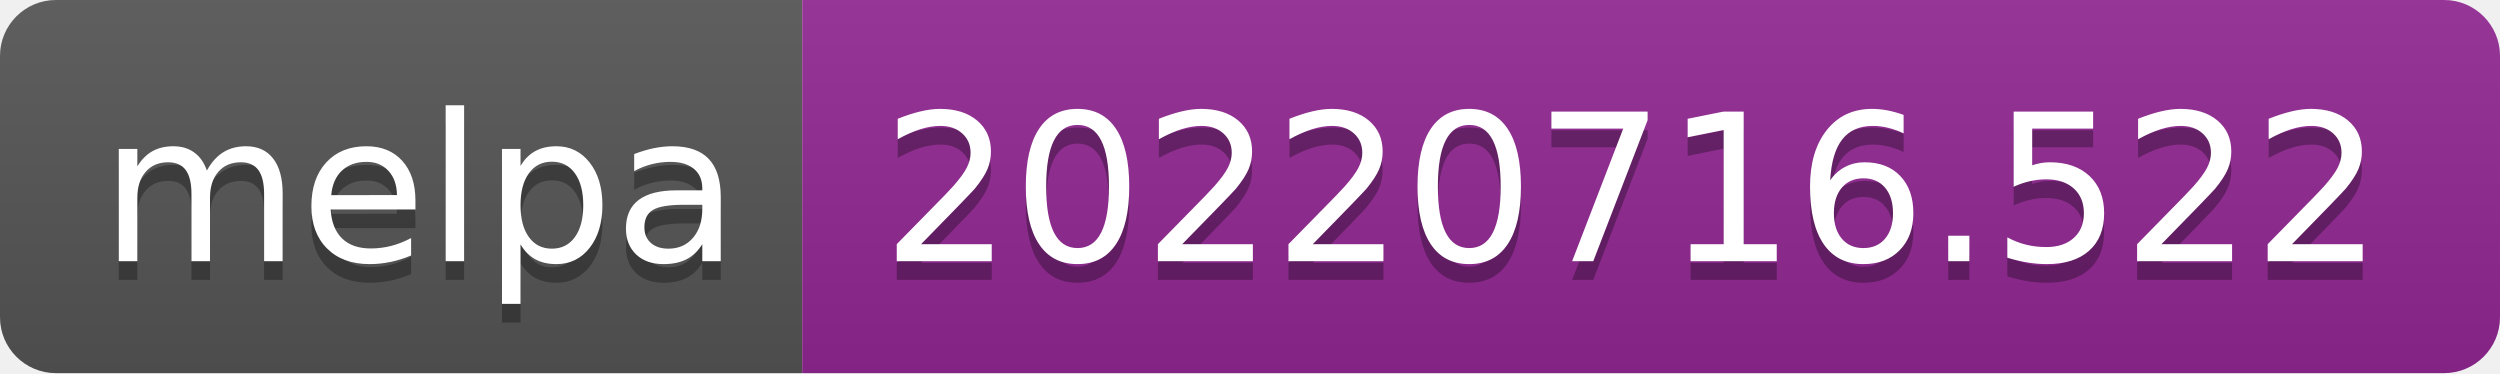
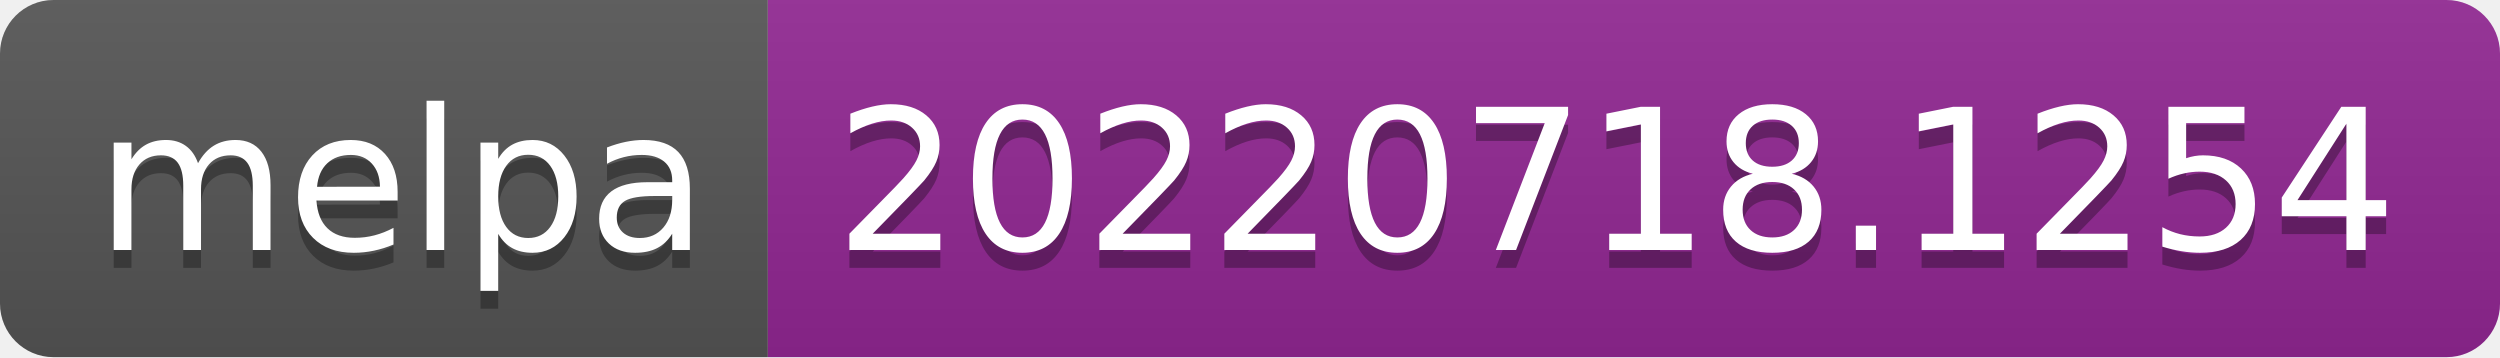
- <svg xmlns="http://www.w3.org/2000/svg" width="134" height="20" role="img" aria-label="melpa: 20220716.522">
+ <svg xmlns="http://www.w3.org/2000/svg" width="140" height="20" role="img" aria-label="melpa: 20220718.1254">
  <linearGradient id="s" x2="0" y2="100%">
    <stop offset="0" stop-color="#bbb" stop-opacity=".1" />
    <stop offset="1" stop-opacity=".1" />
  </linearGradient>
  <clipPath id="r">
-     <rect width="134" height="20" rx="3" fill="#fff" />
+     <rect width="140" height="20" rx="3" fill="#fff" />
  </clipPath>
  <g clip-path="url(#r)">
    <rect width="43" height="20" fill="#555" />
-     <rect x="43" width="91" height="20" fill="#922793" />
-     <rect width="134" height="20" fill="url(#s)" />
+     <rect x="43" width="97" height="20" fill="#922793" />
+     <rect width="140" height="20" fill="url(#s)" />
  </g>
  <g fill="#fff" text-anchor="middle" font-family="Verdana,Geneva,DejaVu Sans,sans-serif" text-rendering="geometricPrecision" font-size="110">
    <text aria-hidden="true" x="225" y="150" fill="#010101" fill-opacity=".3" transform="scale(.1)" textLength="330">melpa</text>
    <text x="225" y="140" transform="scale(.1)" fill="#fff" textLength="330">melpa</text>
-     <text aria-hidden="true" x="875" y="150" fill="#010101" fill-opacity=".3" transform="scale(.1)" textLength="810">20220716.522</text>
-     <text x="875" y="140" transform="scale(.1)" fill="#fff" textLength="810">20220716.522</text>
+     <text aria-hidden="true" x="905" y="150" fill="#010101" fill-opacity=".3" transform="scale(.1)" textLength="870">20220718.1254</text>
+     <text x="905" y="140" transform="scale(.1)" fill="#fff" textLength="870">20220718.1254</text>
  </g>
</svg>
